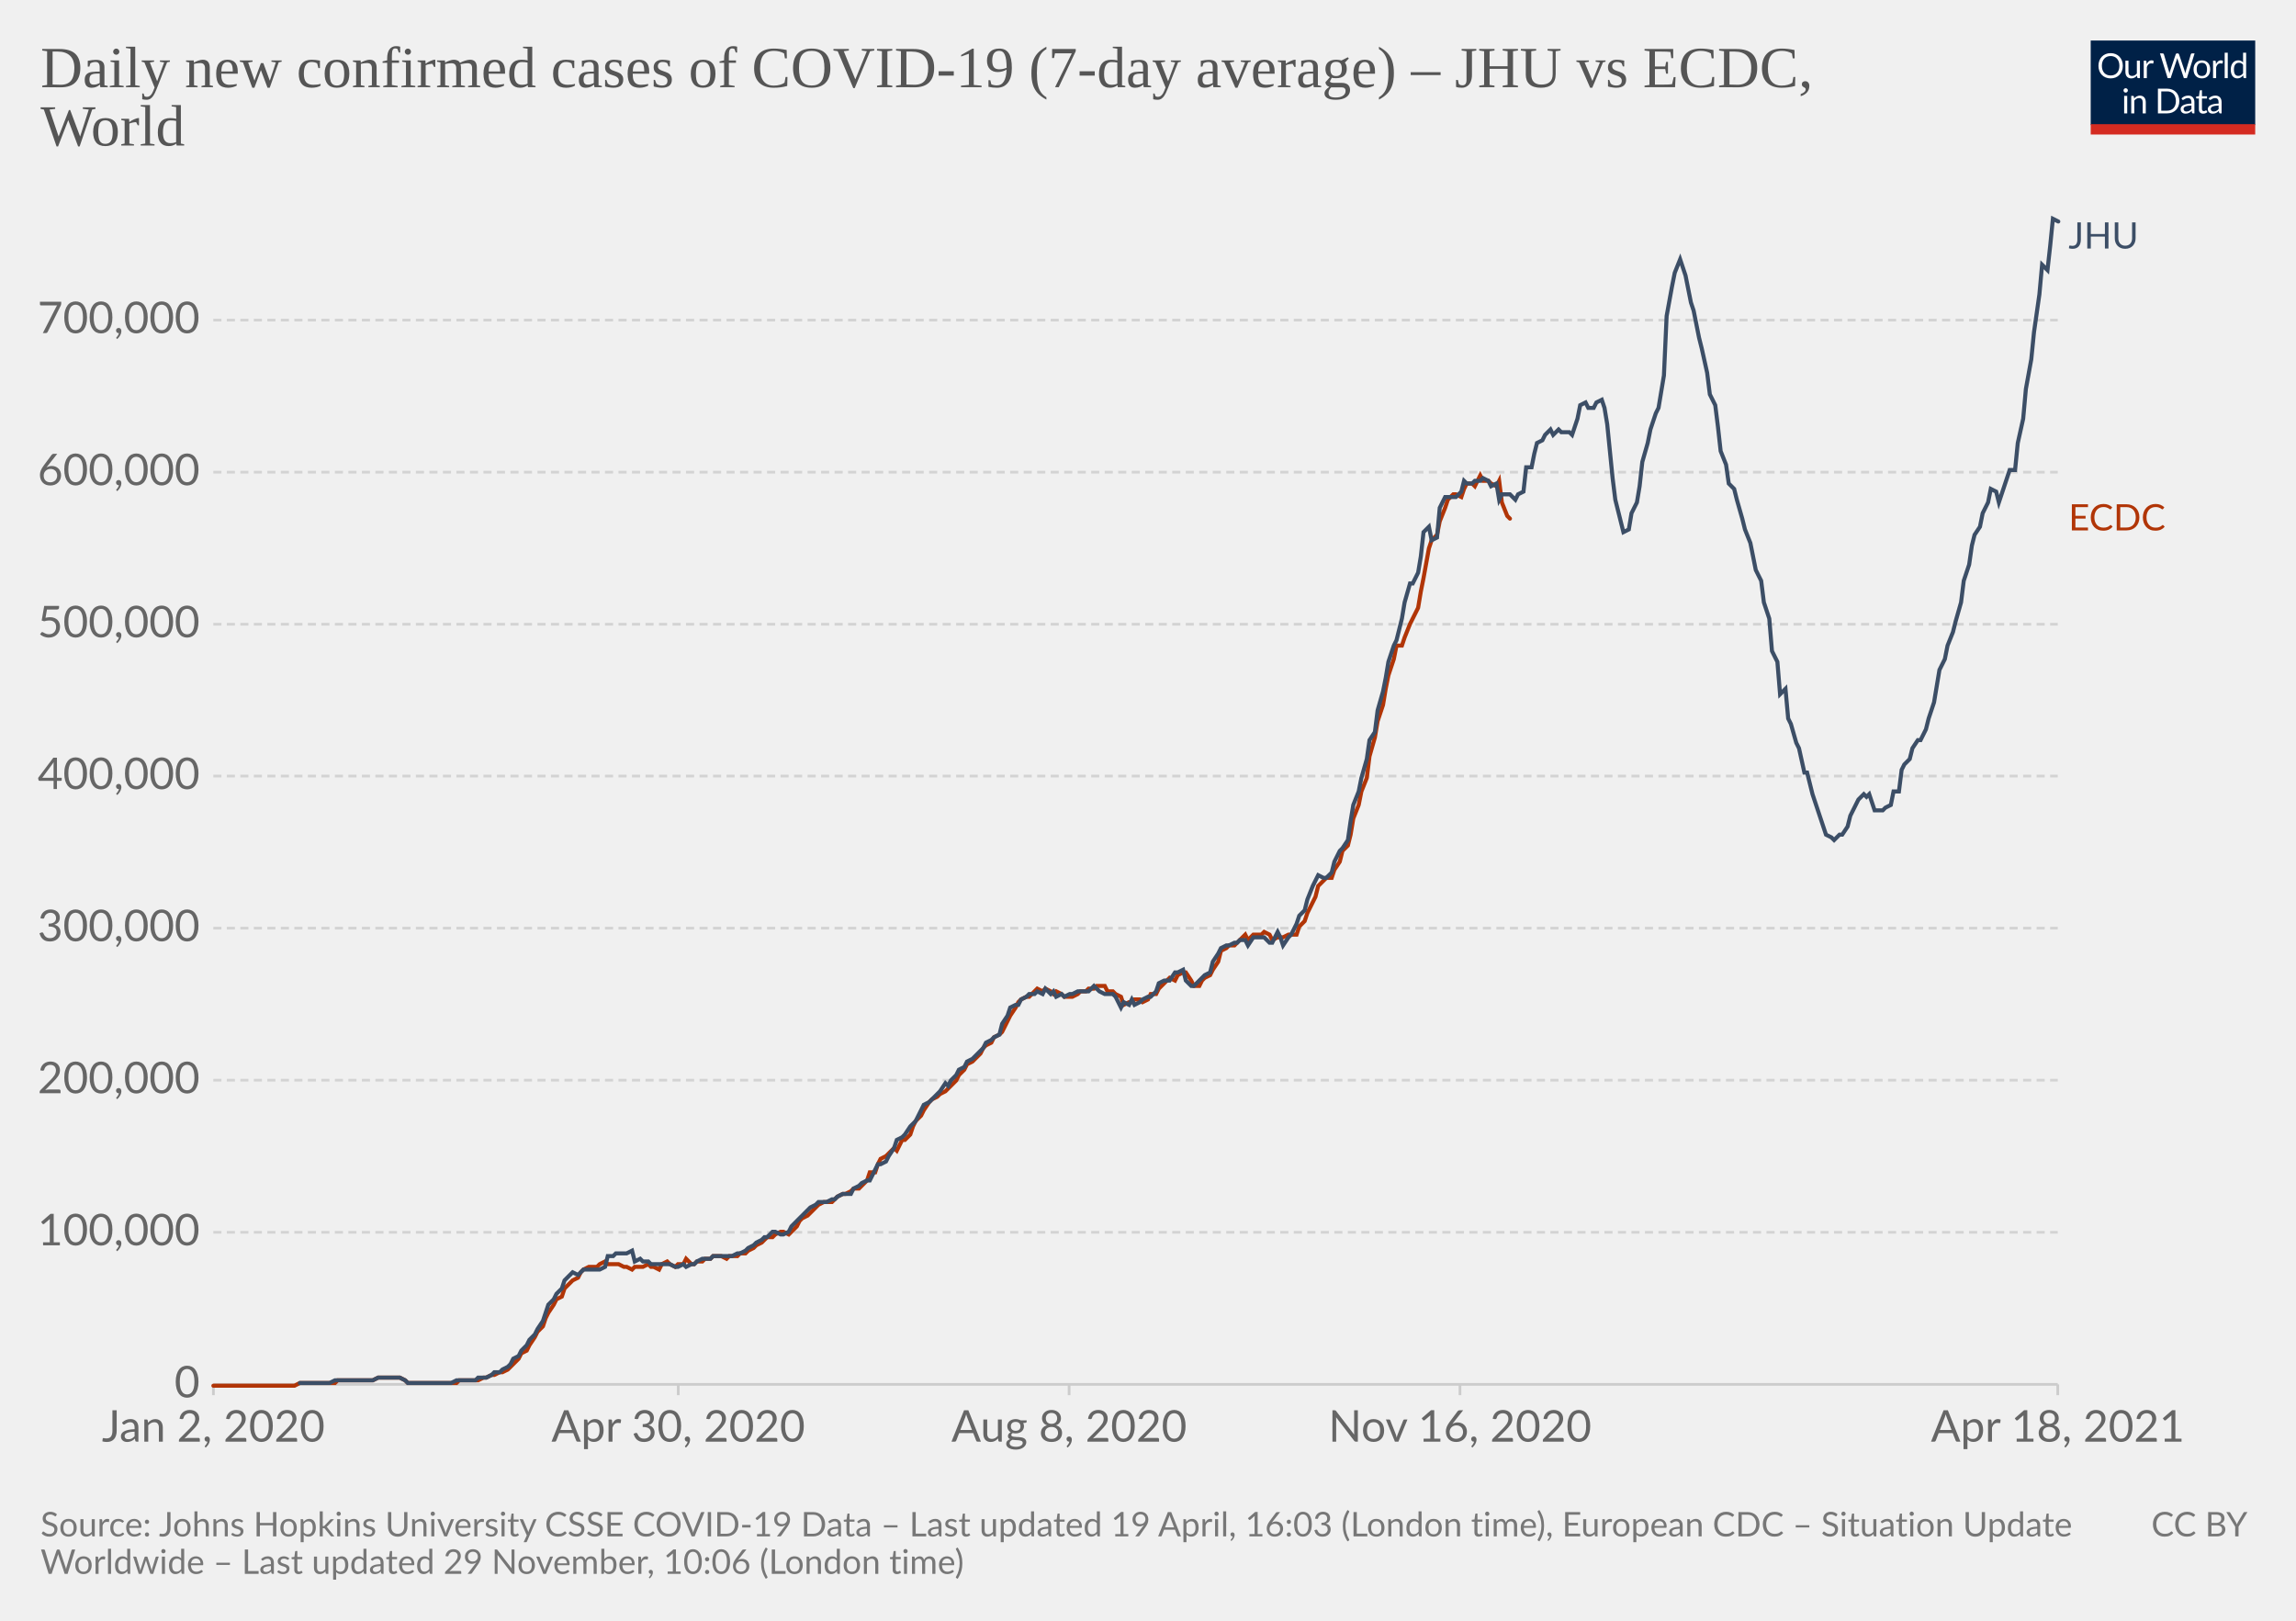
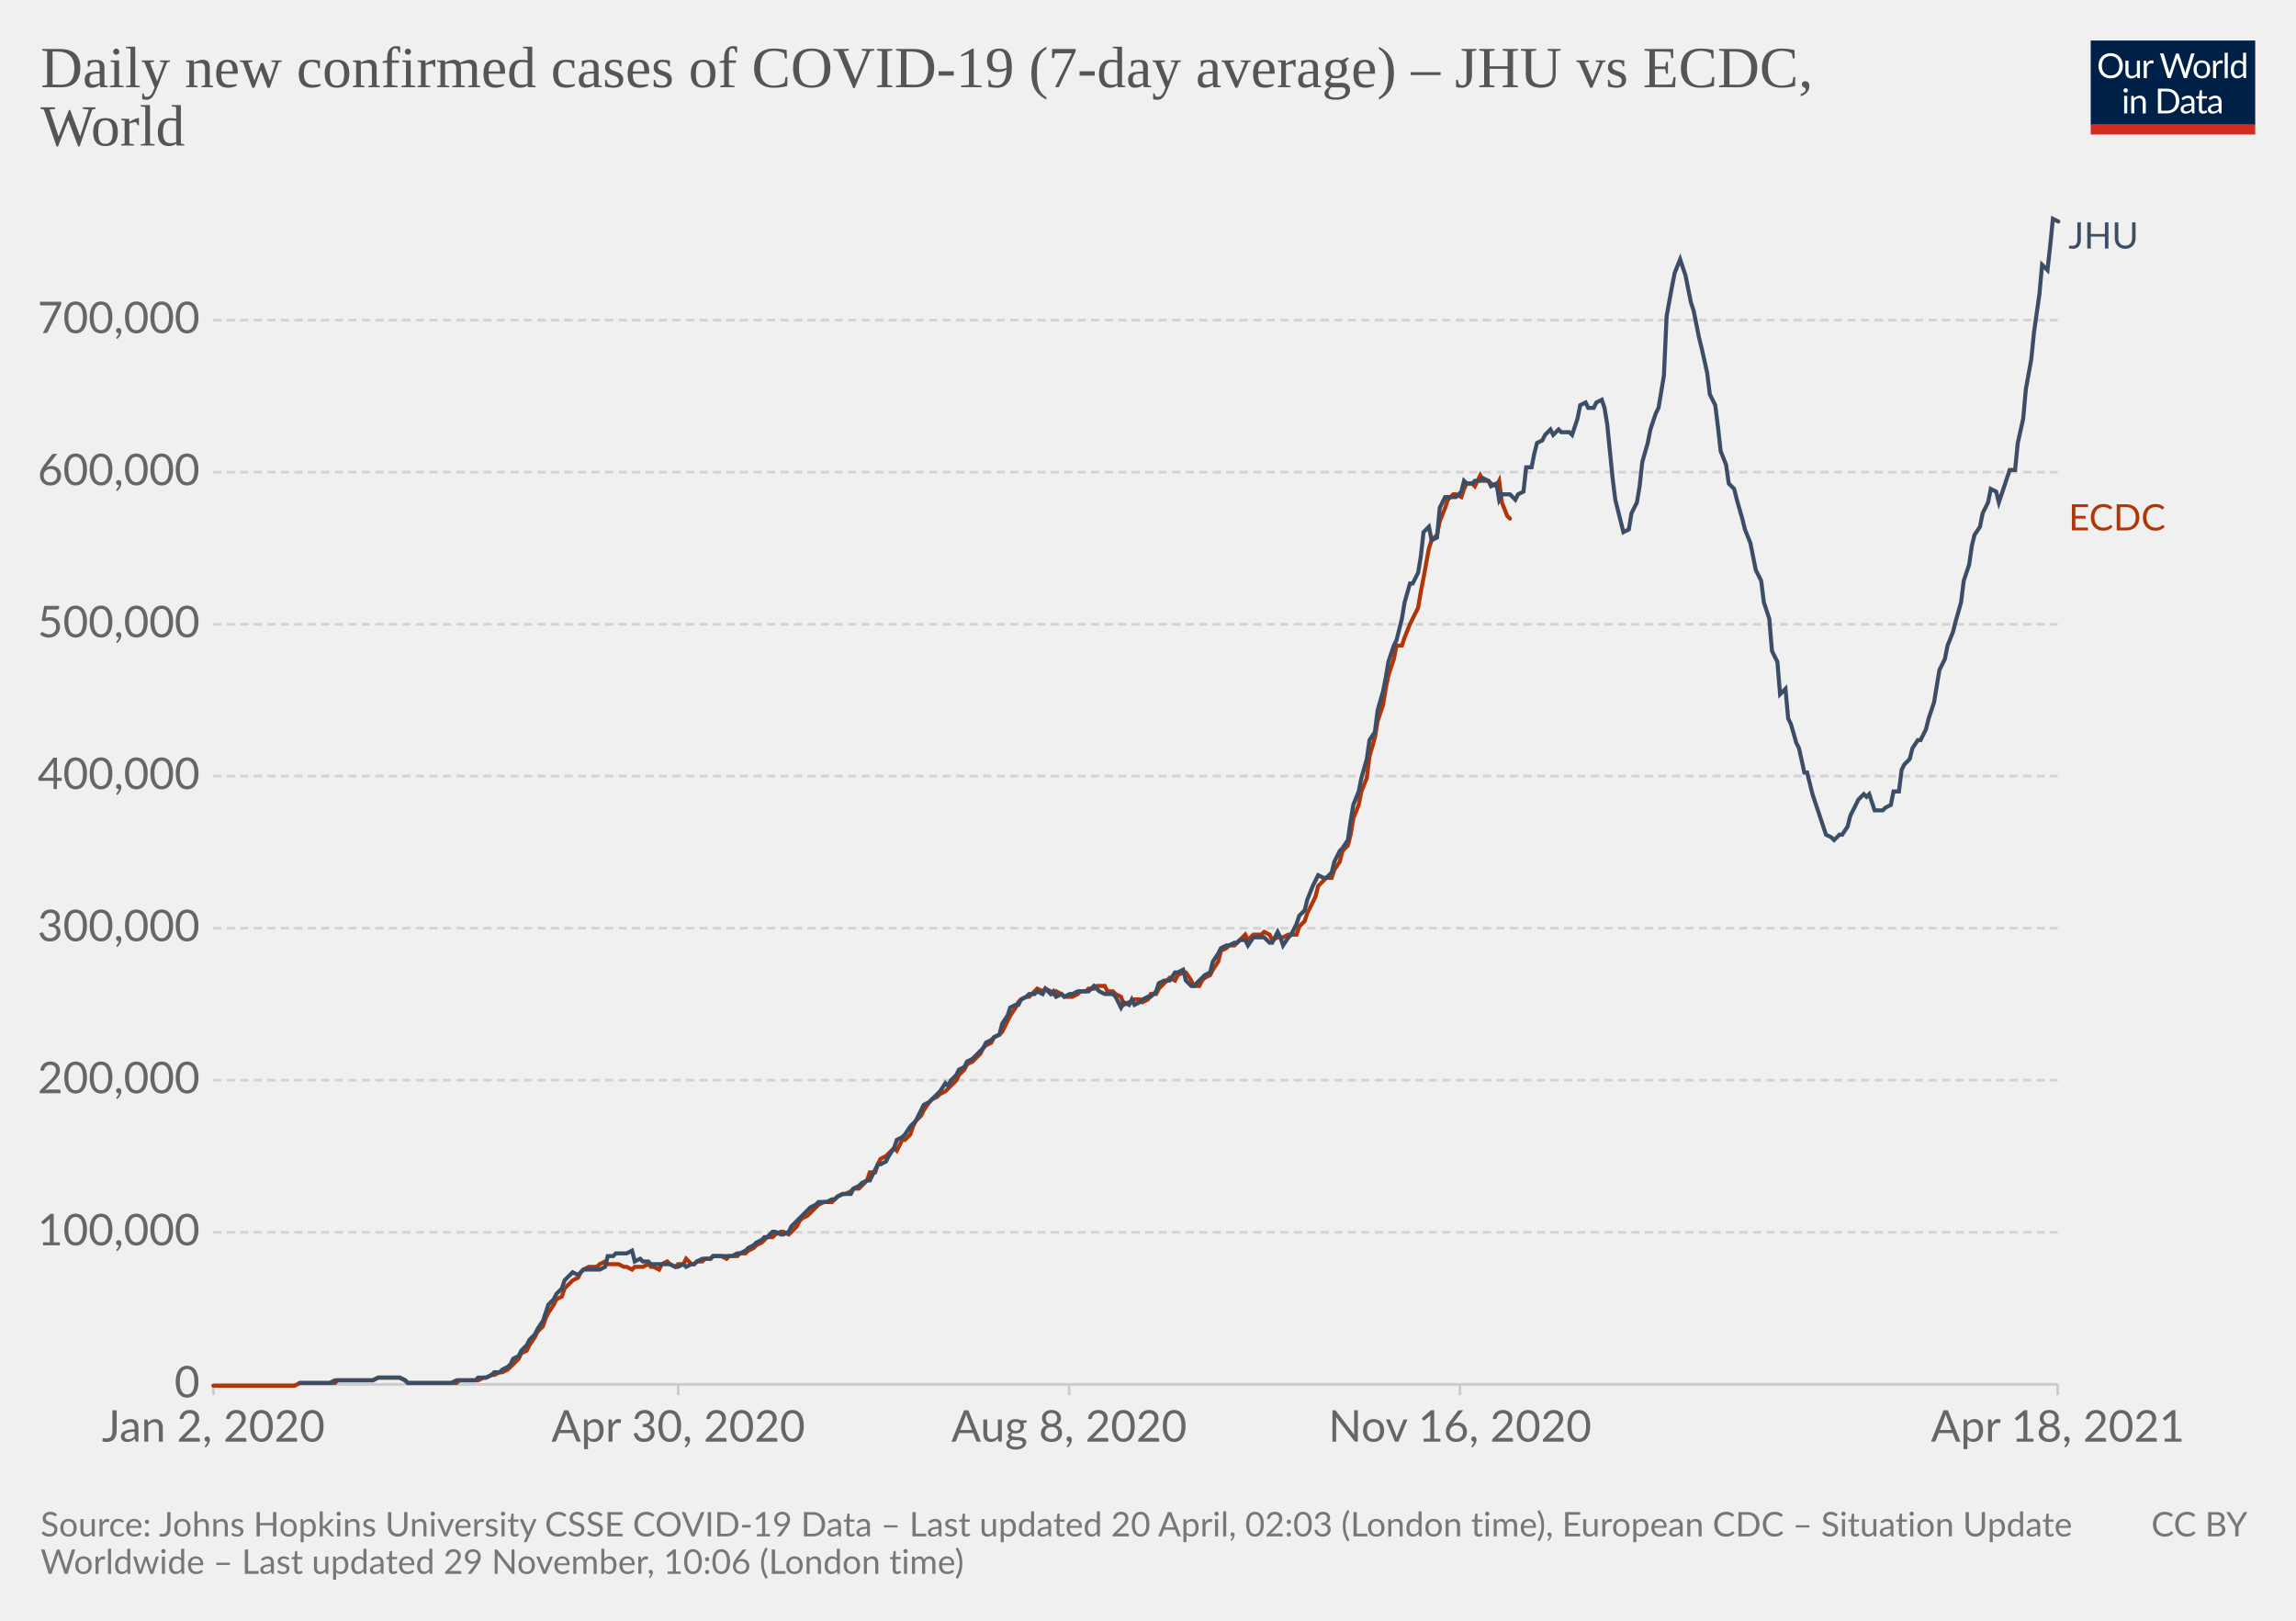
<svg xmlns="http://www.w3.org/2000/svg" version="1.1" style="background-color:#fff;-webkit-font-smoothing:antialiased" width="850" height="600" viewBox="0 0 850 600" font-family="Lato,'Helvetica Neue',Helvetica,Arial,sans-serif" font-size="18" text-rendering="optimizeLegibility">
  <g class="HeaderView">
    <g transform="matrix(.29 0 0 .29 774 15)">
      <svg className="owidLog" width="210" height="120" viewBox="0 0 210 120" fill="none">
        <g clip-path="url(#clip0)">
          <path d="M0 0h210v107.89H0V0z" fill="#002147" />
          <path d="M40.98 32.25c0 2.36-.38 4.53-1.12 6.51a14.26 14.26 0 01-8.1 8.4c-1.9.78-4.02 1.17-6.34 1.17a16.6 16.6 0 01-6.33-1.17 14.31 14.31 0 01-8.08-8.4 18.29 18.29 0 01-1.12-6.51c0-2.36.38-4.53 1.12-6.5.75-1.97 1.8-3.67 3.17-5.1a14.32 14.32 0 014.9-3.34c1.92-.8 4.03-1.19 6.34-1.19 2.32 0 4.43.4 6.34 1.19 1.92.8 3.56 1.9 4.93 3.34a14.87 14.87 0 013.17 5.1 18.1 18.1 0 011.12 6.5zm-4.38 0c0-1.94-.26-3.68-.8-5.22a10.91 10.91 0 00-2.24-3.89 9.68 9.68 0 00-3.52-2.46 11.95 11.95 0 00-4.62-.86c-1.68 0-3.21.28-4.6.86a9.88 9.88 0 00-3.54 2.46 10.91 10.91 0 00-2.24 3.9c-.53 1.53-.8 3.27-.8 5.2 0 1.94.27 3.68.8 5.22a11.17 11.17 0 002.24 3.9 10.01 10.01 0 003.55 2.44c1.38.56 2.9.83 4.6.83s3.24-.27 4.61-.83a9.8 9.8 0 003.52-2.44 11.17 11.17 0 002.25-3.9c.53-1.54.8-3.28.8-5.21zm26.22-6.54V48H60.5c-.56 0-.9-.27-1.05-.81l-.31-2.4a12.45 12.45 0 01-3.26 2.6c-1.2.64-2.58.96-4.13.96-1.22 0-2.3-.2-3.24-.6a6.52 6.52 0 01-2.33-1.7 7.37 7.37 0 01-1.43-2.67c-.3-1.04-.46-2.2-.46-3.45V25.7h3.91v14.22c0 1.68.38 2.99 1.15 3.91.77.93 1.96 1.39 3.54 1.39 1.16 0 2.24-.27 3.23-.82a10.42 10.42 0 002.8-2.28V25.7h3.91zm8.61 4.47a9.94 9.94 0 012.6-3.56 5.64 5.64 0 013.76-1.3c.47 0 .92.05 1.34.15.44.1.83.27 1.17.49l-.3 2.92c-.09.37-.3.55-.66.55-.2 0-.5-.04-.9-.13a6.21 6.21 0 00-3.24.18 4.23 4.23 0 00-1.47.92c-.42.4-.81.9-1.17 1.5-.33.58-.64 1.26-.92 2.02V48H67.7V25.71h2.25c.42 0 .72.08.88.25.16.16.27.44.33.83l.26 3.39zm61.16-13.7L122.75 48h-3.82l-7.99-24.05a21.95 21.95 0 01-.42-1.58 38.36 38.36 0 01-.44 1.58L102.05 48h-3.83L88.4 16.47h3.54c.38 0 .7.1.95.29.26.2.43.43.5.73l6.52 21.9.28 1.28.29 1.46.3-1.46.38-1.27 7.41-21.91c.1-.25.26-.48.51-.69.27-.22.58-.33.95-.33h1.23c.38 0 .69.1.92.29a1.77 1.77 0 01.53.73l7.4 21.9a28.4 28.4 0 01.68 2.62 29.52 29.52 0 01.52-2.61l6.54-21.91a1.31 1.31 0 01.48-.7c.27-.21.58-.32.95-.32h3.32zm9.35 8.88c1.63 0 3.1.27 4.4.82a9.43 9.43 0 015.46 5.94c.5 1.4.74 2.98.74 4.73 0 1.76-.25 3.34-.74 4.75a9.43 9.43 0 01-5.46 5.92c-1.3.52-2.77.79-4.4.79-1.64 0-3.12-.27-4.44-.8a9.42 9.42 0 01-3.35-2.3c-.92-1-1.63-2.2-2.13-3.61-.49-1.41-.73-3-.73-4.75s.24-3.33.73-4.73c.5-1.43 1.2-2.64 2.13-3.63a9.4 9.4 0 013.35-2.31c1.32-.55 2.8-.82 4.44-.82zm0 19.89c2.2 0 3.84-.73 4.93-2.2 1.08-1.48 1.63-3.54 1.63-6.18 0-2.66-.55-4.72-1.63-6.2-1.09-1.49-2.73-2.23-4.93-2.23-1.12 0-2.09.2-2.93.57a5.71 5.71 0 00-2.06 1.65 7.5 7.5 0 00-1.24 2.67c-.26 1.04-.4 2.22-.4 3.54 0 2.64.55 4.7 1.64 6.18 1.1 1.47 2.76 2.2 4.99 2.2zm17.97-15.07a9.94 9.94 0 012.6-3.56 5.64 5.64 0 013.76-1.3c.47 0 .91.05 1.34.15.44.1.83.27 1.16.49l-.28 2.92c-.09.37-.31.55-.66.55-.2 0-.5-.04-.9-.13a6.2 6.2 0 00-3.24.18 4.23 4.23 0 00-1.47.92c-.43.4-.82.9-1.17 1.5a13.1 13.1 0 00-.92 2.02V48h-3.94V25.71h2.24c.43 0 .72.08.88.25.17.16.28.44.33.83l.27 3.39zm15.04-14.59V48h-3.92V15.6h3.92zm19.55 15.43a6.22 6.22 0 00-2.38-2.05 6.7 6.7 0 00-2.86-.6c-2.07 0-3.66.75-4.77 2.23-1.12 1.48-1.68 3.6-1.68 6.33 0 1.46.13 2.7.38 3.74a7.29 7.29 0 001.1 2.56 4.35 4.35 0 001.78 1.45c.7.3 1.5.46 2.4.46 1.29 0 2.41-.3 3.36-.88a9.6 9.6 0 002.67-2.49V31.02zm3.91-15.43V48h-2.33c-.56 0-.9-.27-1.06-.81l-.35-2.71a12.13 12.13 0 01-3.25 2.77 8.28 8.28 0 01-4.23 1.06 7.31 7.31 0 01-6.14-2.9c-.73-.96-1.3-2.15-1.69-3.57a18.35 18.35 0 01.07-9.48 11.29 11.29 0 011.89-3.7 8.7 8.7 0 017.06-3.34 7.96 7.96 0 016.12 2.62V15.59h3.91zM46.61 70.71V93H42.7V70.71h3.91zm.84-7c0 .39-.08.75-.24 1.09a2.81 2.81 0 01-1.52 1.47 2.67 2.67 0 01-2.16 0 2.9 2.9 0 01-1.45-1.47 2.67 2.67 0 010-2.16c.15-.35.35-.65.6-.9.25-.27.53-.47.85-.62a2.67 2.67 0 012.16 0c.35.15.65.35.9.62.27.25.47.55.62.9.16.34.24.7.24 1.08zm7.97 10.24c.49-.54 1-1.04 1.54-1.48a9.85 9.85 0 013.66-1.84 8.96 8.96 0 015.43.35c.94.4 1.72.97 2.33 1.71a7.36 7.36 0 011.43 2.67c.32 1.04.49 2.19.49 3.45V93h-3.94V78.81c0-1.69-.4-3-1.17-3.92-.76-.93-1.93-1.4-3.5-1.4a6.6 6.6 0 00-3.25.83c-1 .56-1.92 1.31-2.77 2.27V93h-3.94V70.71h2.35c.56 0 .9.28 1.04.82l.3 2.42zm57.7 3.3c0 2.36-.37 4.5-1.11 6.44a14.3 14.3 0 01-3.17 4.98 14.1 14.1 0 01-4.93 3.2c-1.9.76-4.02 1.13-6.33 1.13H85.8V61.47h11.77c2.31 0 4.42.39 6.33 1.15a13.8 13.8 0 018.1 8.18 17.75 17.75 0 011.12 6.45zm-4.37 0c0-1.94-.26-3.67-.8-5.2a10.94 10.94 0 00-2.23-3.87 9.57 9.57 0 00-3.53-2.42 12.23 12.23 0 00-4.61-.83h-7.5v24.62h7.5c1.7 0 3.24-.28 4.61-.84a9.7 9.7 0 003.53-2.4 10.94 10.94 0 002.24-3.87c.53-1.53.8-3.26.8-5.2zm19.8 5.72c-1.8.06-3.34.2-4.62.44-1.26.22-2.3.51-3.1.88-.8.36-1.37.8-1.74 1.3-.35.5-.53 1.05-.53 1.67 0 .58.1 1.1.3 1.52a3 3 0 00.76 1.05c.34.27.73.46 1.17.6a6.13 6.13 0 001.45.17 7.28 7.28 0 003.5-.81 11.95 11.95 0 002.82-2.2v-4.62zm-12.65-9.11a12.73 12.73 0 013.98-2.66c1.43-.59 3-.88 4.73-.88 1.25 0 2.36.2 3.33.61a6.81 6.81 0 013.94 4.38c.33 1.04.5 2.19.5 3.43V93h-1.74a1.8 1.8 0 01-.88-.18c-.2-.13-.36-.38-.48-.74l-.44-2.12-1.72 1.46a9.48 9.48 0 01-3.74 1.7c-.69.15-1.46.23-2.3.23-.87 0-1.69-.12-2.45-.35a5.34 5.34 0 01-3.34-2.93 6.64 6.64 0 01-.49-2.64c0-.88.25-1.72.73-2.53a6.33 6.33 0 012.35-2.17c1.09-.63 2.5-1.15 4.25-1.54 1.75-.41 3.89-.65 6.42-.7v-1.75c0-1.73-.37-3.03-1.12-3.91-.75-.9-1.84-1.34-3.28-1.34-.97 0-1.78.12-2.44.37-.64.23-1.2.5-1.7.81l-1.23.82c-.33.23-.67.35-1 .35-.27 0-.5-.07-.69-.2a2.1 2.1 0 01-.48-.53l-.7-1.25zm27.67 19.5c-1.76 0-3.12-.5-4.07-1.48-.94-.98-1.41-2.4-1.41-4.25V74h-2.68a.9.9 0 01-.6-.2c-.16-.14-.24-.36-.24-.66v-1.56l3.65-.46.9-6.89a.9.9 0 01.29-.52.88.88 0 01.62-.22H142v7.67h6.44V74H142v13.38c0 .94.22 1.63.68 2.09.45.45 1.04.68 1.76.68a3.21 3.21 0 001.85-.53l.55-.35c.16-.12.3-.18.41-.18.2 0 .4.13.55.38l1.15 1.87a7.45 7.45 0 01-2.44 1.5 8.53 8.53 0 01-2.95.52zm19.68-10.4c-1.8.07-3.34.21-4.62.45-1.26.22-2.3.51-3.1.88-.8.36-1.37.8-1.74 1.3-.35.5-.53 1.05-.53 1.67 0 .58.1 1.1.3 1.52a2.9 2.9 0 00.76 1.05c.34.27.73.46 1.17.6a6.13 6.13 0 001.45.17 7.3 7.3 0 003.5-.81 12.04 12.04 0 002.82-2.2v-4.62zm-12.65-9.1a12.72 12.72 0 013.99-2.66c1.42-.59 3-.88 4.72-.88 1.25 0 2.36.2 3.33.61a6.81 6.81 0 013.94 4.38c.33 1.04.5 2.19.5 3.43V93h-1.74a1.8 1.8 0 01-.88-.18c-.2-.13-.36-.38-.48-.74l-.44-2.12-1.72 1.46a9.48 9.48 0 01-3.74 1.7c-.69.15-1.46.23-2.3.23-.87 0-1.69-.12-2.45-.35a5.33 5.33 0 01-3.34-2.93 6.62 6.62 0 01-.49-2.64c0-.88.25-1.72.73-2.53a6.33 6.33 0 012.35-2.17c1.09-.63 2.5-1.15 4.25-1.54a31.2 31.2 0 016.42-.7v-1.75c0-1.73-.37-3.03-1.12-3.91-.75-.9-1.84-1.34-3.28-1.34-.97 0-1.78.12-2.44.37-.64.23-1.2.5-1.7.81l-1.22.82c-.34.23-.68.35-1.02.35-.26 0-.49-.07-.68-.2a1.88 1.88 0 01-.48-.53l-.7-1.25zM40.98 32.25c0 2.36-.38 4.53-1.12 6.51a14.26 14.26 0 01-8.1 8.4c-1.9.78-4.02 1.17-6.34 1.17a16.6 16.6 0 01-6.33-1.17 14.31 14.31 0 01-8.08-8.4 18.29 18.29 0 01-1.12-6.51c0-2.36.38-4.53 1.12-6.5.75-1.97 1.8-3.67 3.17-5.1a14.32 14.32 0 014.9-3.34c1.92-.8 4.03-1.19 6.34-1.19 2.32 0 4.43.4 6.34 1.19 1.92.8 3.56 1.9 4.93 3.34a14.87 14.87 0 013.17 5.1 18.1 18.1 0 011.12 6.5zm-4.38 0c0-1.94-.26-3.68-.8-5.22a10.91 10.91 0 00-2.24-3.89 9.68 9.68 0 00-3.52-2.46 11.95 11.95 0 00-4.62-.86c-1.68 0-3.21.28-4.6.86a9.88 9.88 0 00-3.54 2.46 10.91 10.91 0 00-2.24 3.9c-.53 1.53-.8 3.27-.8 5.2 0 1.94.27 3.68.8 5.22a11.17 11.17 0 002.24 3.9 10.01 10.01 0 003.55 2.44c1.38.56 2.9.83 4.6.83s3.24-.27 4.61-.83a9.8 9.8 0 003.52-2.44 11.17 11.17 0 002.25-3.9c.53-1.54.8-3.28.8-5.21zm26.22-6.54V48H60.5c-.56 0-.9-.27-1.05-.81l-.31-2.4a12.45 12.45 0 01-3.26 2.6c-1.2.64-2.58.96-4.13.96-1.22 0-2.3-.2-3.24-.6a6.52 6.52 0 01-2.33-1.7 7.37 7.37 0 01-1.43-2.67c-.3-1.04-.46-2.2-.46-3.45V25.7h3.91v14.22c0 1.68.38 2.99 1.15 3.91.77.93 1.96 1.39 3.54 1.39 1.16 0 2.24-.27 3.23-.82a10.42 10.42 0 002.8-2.28V25.7h3.91zm8.61 4.47a9.94 9.94 0 012.6-3.56 5.64 5.64 0 013.76-1.3c.47 0 .92.05 1.34.15.44.1.83.27 1.17.49l-.3 2.92c-.09.37-.3.55-.66.55-.2 0-.5-.04-.9-.13a6.21 6.21 0 00-3.24.18 4.23 4.23 0 00-1.47.92c-.42.4-.81.9-1.17 1.5-.33.58-.64 1.26-.92 2.02V48H67.7V25.71h2.25c.42 0 .72.08.88.25.16.16.27.44.33.83l.26 3.39zm61.16-13.7L122.75 48h-3.82l-7.99-24.05a21.95 21.95 0 01-.42-1.58 38.36 38.36 0 01-.44 1.58L102.05 48h-3.83L88.4 16.47h3.54c.38 0 .7.1.95.29.26.2.43.43.5.73l6.52 21.9.28 1.28.29 1.46.3-1.46.38-1.27 7.41-21.91c.1-.25.26-.48.51-.69.27-.22.58-.33.95-.33h1.23c.38 0 .69.1.92.29a1.77 1.77 0 01.53.73l7.4 21.9a28.4 28.4 0 01.68 2.62 29.52 29.52 0 01.52-2.61l6.54-21.91a1.31 1.31 0 01.48-.7c.27-.21.58-.32.95-.32h3.32zm9.35 8.88c1.63 0 3.1.27 4.4.82a9.43 9.43 0 015.46 5.94c.5 1.4.74 2.98.74 4.73 0 1.76-.25 3.34-.74 4.75a9.43 9.43 0 01-5.46 5.92c-1.3.52-2.77.79-4.4.79-1.64 0-3.12-.27-4.44-.8a9.42 9.42 0 01-3.35-2.3c-.92-1-1.63-2.2-2.13-3.61-.49-1.41-.73-3-.73-4.75s.24-3.33.73-4.73c.5-1.43 1.2-2.64 2.13-3.63a9.4 9.4 0 013.35-2.31c1.32-.55 2.8-.82 4.44-.82zm0 19.89c2.2 0 3.84-.73 4.93-2.2 1.08-1.48 1.63-3.54 1.63-6.18 0-2.66-.55-4.72-1.63-6.2-1.09-1.49-2.73-2.23-4.93-2.23-1.12 0-2.09.2-2.93.57a5.71 5.71 0 00-2.06 1.65 7.5 7.5 0 00-1.24 2.67c-.26 1.04-.4 2.22-.4 3.54 0 2.64.55 4.7 1.64 6.18 1.1 1.47 2.76 2.2 4.99 2.2zm17.97-15.07a9.94 9.94 0 012.6-3.56 5.64 5.64 0 013.76-1.3c.47 0 .91.05 1.34.15.44.1.83.27 1.16.49l-.28 2.92c-.09.37-.31.55-.66.55-.2 0-.5-.04-.9-.13a6.2 6.2 0 00-3.24.18 4.23 4.23 0 00-1.47.92c-.43.4-.82.9-1.17 1.5a13.1 13.1 0 00-.92 2.02V48h-3.94V25.71h2.24c.43 0 .72.08.88.25.17.16.28.44.33.83l.27 3.39zm15.04-14.59V48h-3.92V15.6h3.92zm19.55 15.43a6.22 6.22 0 00-2.38-2.05 6.7 6.7 0 00-2.86-.6c-2.07 0-3.66.75-4.77 2.23-1.12 1.48-1.68 3.6-1.68 6.33 0 1.46.13 2.7.38 3.74a7.29 7.29 0 001.1 2.56 4.35 4.35 0 001.78 1.45c.7.3 1.5.46 2.4.46 1.29 0 2.41-.3 3.36-.88a9.6 9.6 0 002.67-2.49V31.02zm3.91-15.43V48h-2.33c-.56 0-.9-.27-1.06-.81l-.35-2.71a12.13 12.13 0 01-3.25 2.77 8.28 8.28 0 01-4.23 1.06 7.31 7.31 0 01-6.14-2.9c-.73-.96-1.3-2.15-1.69-3.57a18.35 18.35 0 01.07-9.48 11.29 11.29 0 011.89-3.7 8.7 8.7 0 017.06-3.34 7.96 7.96 0 016.12 2.62V15.59h3.91zM46.61 70.71V93H42.7V70.71h3.91zm.84-7c0 .39-.08.75-.24 1.09a2.81 2.81 0 01-1.52 1.47 2.67 2.67 0 01-2.16 0 2.9 2.9 0 01-1.45-1.47 2.67 2.67 0 010-2.16c.15-.35.35-.65.6-.9.25-.27.53-.47.85-.62a2.67 2.67 0 012.16 0c.35.15.65.35.9.62.27.25.47.55.62.9.16.34.24.7.24 1.08zm7.97 10.24c.49-.54 1-1.04 1.54-1.48a9.85 9.85 0 013.66-1.84 8.96 8.96 0 015.43.35c.94.4 1.72.97 2.33 1.71a7.36 7.36 0 011.43 2.67c.32 1.04.49 2.19.49 3.45V93h-3.94V78.81c0-1.69-.4-3-1.17-3.92-.76-.93-1.93-1.4-3.5-1.4a6.6 6.6 0 00-3.25.83c-1 .56-1.92 1.31-2.77 2.27V93h-3.94V70.71h2.35c.56 0 .9.28 1.04.82l.3 2.42zm57.7 3.3c0 2.36-.37 4.5-1.11 6.44a14.3 14.3 0 01-3.17 4.98 14.1 14.1 0 01-4.93 3.2c-1.9.76-4.02 1.13-6.33 1.13H85.8V61.47h11.77c2.31 0 4.42.39 6.33 1.15a13.8 13.8 0 018.1 8.18 17.75 17.75 0 011.12 6.45zm-4.37 0c0-1.94-.26-3.67-.8-5.2a10.94 10.94 0 00-2.23-3.87 9.57 9.57 0 00-3.53-2.42 12.23 12.23 0 00-4.61-.83h-7.5v24.62h7.5c1.7 0 3.24-.28 4.61-.84a9.7 9.7 0 003.53-2.4 10.94 10.94 0 002.24-3.87c.53-1.53.8-3.26.8-5.2zm19.8 5.72c-1.8.06-3.34.2-4.62.44-1.26.22-2.3.51-3.1.88-.8.36-1.37.8-1.74 1.3-.35.5-.53 1.05-.53 1.67 0 .58.1 1.1.3 1.52a3 3 0 00.76 1.05c.34.27.73.46 1.17.6a6.13 6.13 0 001.45.17 7.28 7.28 0 003.5-.81 11.95 11.95 0 002.82-2.2v-4.62zm-12.65-9.11a12.73 12.73 0 013.98-2.66c1.43-.59 3-.88 4.73-.88 1.25 0 2.36.2 3.33.61a6.81 6.81 0 013.94 4.38c.33 1.04.5 2.19.5 3.43V93h-1.74a1.8 1.8 0 01-.88-.18c-.2-.13-.36-.38-.48-.74l-.44-2.12-1.72 1.46a9.48 9.48 0 01-3.74 1.7c-.69.15-1.46.23-2.3.23-.87 0-1.69-.12-2.45-.35a5.34 5.34 0 01-3.34-2.93 6.64 6.64 0 01-.49-2.64c0-.88.25-1.72.73-2.53a6.33 6.33 0 012.35-2.17c1.09-.63 2.5-1.15 4.25-1.54 1.75-.41 3.89-.65 6.42-.7v-1.75c0-1.73-.37-3.03-1.12-3.91-.75-.9-1.84-1.34-3.28-1.34-.97 0-1.78.12-2.44.37-.64.23-1.2.5-1.7.81l-1.23.82c-.33.23-.67.35-1 .35-.27 0-.5-.07-.69-.2a2.1 2.1 0 01-.48-.53l-.7-1.25zm27.67 19.5c-1.76 0-3.12-.5-4.07-1.48-.94-.98-1.41-2.4-1.41-4.25V74h-2.68a.9.9 0 01-.6-.2c-.16-.14-.24-.36-.24-.66v-1.56l3.65-.46.9-6.89a.9.9 0 01.29-.52.88.88 0 01.62-.22H142v7.67h6.44V74H142v13.38c0 .94.22 1.63.68 2.09.45.45 1.04.68 1.76.68a3.21 3.21 0 001.85-.53l.55-.35c.16-.12.3-.18.41-.18.2 0 .4.13.55.38l1.15 1.87a7.45 7.45 0 01-2.44 1.5 8.53 8.53 0 01-2.95.52zm19.68-10.4c-1.8.07-3.34.21-4.62.45-1.26.22-2.3.51-3.1.88-.8.36-1.37.8-1.74 1.3-.35.5-.53 1.05-.53 1.67 0 .58.1 1.1.3 1.52a2.9 2.9 0 00.76 1.05c.34.27.73.46 1.17.6a6.13 6.13 0 001.45.17 7.3 7.3 0 003.5-.81 12.04 12.04 0 002.82-2.2v-4.62zm-12.65-9.1a12.72 12.72 0 013.99-2.66c1.42-.59 3-.88 4.72-.88 1.25 0 2.36.2 3.33.61a6.81 6.81 0 013.94 4.38c.33 1.04.5 2.19.5 3.43V93h-1.74a1.8 1.8 0 01-.88-.18c-.2-.13-.36-.38-.48-.74l-.44-2.12-1.72 1.46a9.48 9.48 0 01-3.74 1.7c-.69.15-1.46.23-2.3.23-.87 0-1.69-.12-2.45-.35a5.33 5.33 0 01-3.34-2.93 6.62 6.62 0 01-.49-2.64c0-.88.25-1.72.73-2.53a6.33 6.33 0 012.35-2.17c1.09-.63 2.5-1.15 4.25-1.54a31.2 31.2 0 016.42-.7v-1.75c0-1.73-.37-3.03-1.12-3.91-.75-.9-1.84-1.34-3.28-1.34-.97 0-1.78.12-2.44.37-.64.23-1.2.5-1.7.81l-1.22.82c-.34.23-.68.35-1.02.35-.26 0-.49-.07-.68-.2a1.88 1.88 0 01-.48-.53l-.7-1.25zM40.98 32.25c0 2.36-.38 4.53-1.12 6.51a14.26 14.26 0 01-8.1 8.4c-1.9.78-4.02 1.17-6.34 1.17a16.6 16.6 0 01-6.33-1.17 14.31 14.31 0 01-8.08-8.4 18.29 18.29 0 01-1.12-6.51c0-2.36.38-4.53 1.12-6.5.75-1.97 1.8-3.67 3.17-5.1a14.32 14.32 0 014.9-3.34c1.92-.8 4.03-1.19 6.34-1.19 2.32 0 4.43.4 6.34 1.19 1.92.8 3.56 1.9 4.93 3.34a14.87 14.87 0 013.17 5.1 18.1 18.1 0 011.12 6.5zm-4.38 0c0-1.94-.26-3.68-.8-5.22a10.91 10.91 0 00-2.24-3.89 9.68 9.68 0 00-3.52-2.46 11.95 11.95 0 00-4.62-.86c-1.68 0-3.21.28-4.6.86a9.88 9.88 0 00-3.54 2.46 10.91 10.91 0 00-2.24 3.9c-.53 1.53-.8 3.27-.8 5.2 0 1.94.27 3.68.8 5.22a11.17 11.17 0 002.24 3.9 10.01 10.01 0 003.55 2.44c1.38.56 2.9.83 4.6.83s3.24-.27 4.61-.83a9.8 9.8 0 003.52-2.44 11.17 11.17 0 002.25-3.9c.53-1.54.8-3.28.8-5.21zm26.22-6.54V48H60.5c-.56 0-.9-.27-1.05-.81l-.31-2.4a12.45 12.45 0 01-3.26 2.6c-1.2.64-2.58.96-4.13.96-1.22 0-2.3-.2-3.24-.6a6.52 6.52 0 01-2.33-1.7 7.37 7.37 0 01-1.43-2.67c-.3-1.04-.46-2.2-.46-3.45V25.7h3.91v14.22c0 1.68.38 2.99 1.15 3.91.77.93 1.96 1.39 3.54 1.39 1.16 0 2.24-.27 3.23-.82a10.42 10.42 0 002.8-2.28V25.7h3.91zm8.61 4.47a9.94 9.94 0 012.6-3.56 5.64 5.64 0 013.76-1.3c.47 0 .92.05 1.34.15.44.1.83.27 1.17.49l-.3 2.92c-.09.37-.3.55-.66.55-.2 0-.5-.04-.9-.13a6.21 6.21 0 00-3.24.18 4.23 4.23 0 00-1.47.92c-.42.4-.81.9-1.17 1.5-.33.58-.64 1.26-.92 2.02V48H67.7V25.71h2.25c.42 0 .72.08.88.25.16.16.27.44.33.83l.26 3.39zm61.16-13.7L122.75 48h-3.82l-7.99-24.05a21.95 21.95 0 01-.42-1.58 38.36 38.36 0 01-.44 1.58L102.05 48h-3.83L88.4 16.47h3.54c.38 0 .7.1.95.29.26.2.43.43.5.73l6.52 21.9.28 1.28.29 1.46.3-1.46.38-1.27 7.41-21.91c.1-.25.26-.48.51-.69.27-.22.58-.33.95-.33h1.23c.38 0 .69.1.92.29a1.77 1.77 0 01.53.73l7.4 21.9a28.4 28.4 0 01.68 2.62 29.52 29.52 0 01.52-2.61l6.54-21.91a1.31 1.31 0 01.48-.7c.27-.21.58-.32.95-.32h3.32zm9.35 8.88c1.63 0 3.1.27 4.4.82a9.43 9.43 0 015.46 5.94c.5 1.4.74 2.98.74 4.73 0 1.76-.25 3.34-.74 4.75a9.43 9.43 0 01-5.46 5.92c-1.3.52-2.77.79-4.4.79-1.64 0-3.12-.27-4.44-.8a9.42 9.42 0 01-3.35-2.3c-.92-1-1.63-2.2-2.13-3.61-.49-1.41-.73-3-.73-4.75s.24-3.33.73-4.73c.5-1.43 1.2-2.64 2.13-3.63a9.4 9.4 0 013.35-2.31c1.32-.55 2.8-.82 4.44-.82zm0 19.89c2.2 0 3.84-.73 4.93-2.2 1.08-1.48 1.63-3.54 1.63-6.18 0-2.66-.55-4.72-1.63-6.2-1.09-1.49-2.73-2.23-4.93-2.23-1.12 0-2.09.2-2.93.57a5.71 5.71 0 00-2.06 1.65 7.5 7.5 0 00-1.24 2.67c-.26 1.04-.4 2.22-.4 3.54 0 2.64.55 4.7 1.64 6.18 1.1 1.47 2.76 2.2 4.99 2.2zm17.97-15.07a9.94 9.94 0 012.6-3.56 5.64 5.64 0 013.76-1.3c.47 0 .91.05 1.34.15.44.1.83.27 1.16.49l-.28 2.92c-.09.37-.31.55-.66.55-.2 0-.5-.04-.9-.13a6.2 6.2 0 00-3.24.18 4.23 4.23 0 00-1.47.92c-.43.4-.82.9-1.17 1.5a13.1 13.1 0 00-.92 2.02V48h-3.94V25.71h2.24c.43 0 .72.08.88.25.17.16.28.44.33.83l.27 3.39zm15.04-14.59V48h-3.92V15.6h3.92zm19.55 15.43a6.22 6.22 0 00-2.38-2.05 6.7 6.7 0 00-2.86-.6c-2.07 0-3.66.75-4.77 2.23-1.12 1.48-1.68 3.6-1.68 6.33 0 1.46.13 2.7.38 3.74a7.29 7.29 0 001.1 2.56 4.35 4.35 0 001.78 1.45c.7.3 1.5.46 2.4.46 1.29 0 2.41-.3 3.36-.88a9.6 9.6 0 002.67-2.49V31.02zm3.91-15.43V48h-2.33c-.56 0-.9-.27-1.06-.81l-.35-2.71a12.13 12.13 0 01-3.25 2.77 8.28 8.28 0 01-4.23 1.06 7.31 7.31 0 01-6.14-2.9c-.73-.96-1.3-2.15-1.69-3.57a18.35 18.35 0 01.07-9.48 11.29 11.29 0 011.89-3.7 8.7 8.7 0 017.06-3.34 7.96 7.96 0 016.12 2.62V15.59h3.91zM46.61 70.71V93H42.7V70.71h3.91zm.84-7c0 .39-.08.75-.24 1.09a2.81 2.81 0 01-1.52 1.47 2.67 2.67 0 01-2.16 0 2.9 2.9 0 01-1.45-1.47 2.67 2.67 0 010-2.16c.15-.35.35-.65.6-.9.25-.27.53-.47.85-.62a2.67 2.67 0 012.16 0c.35.15.65.35.9.62.27.25.47.55.62.9.16.34.24.7.24 1.08zm7.97 10.24c.49-.54 1-1.04 1.54-1.48a9.85 9.85 0 013.66-1.84 8.96 8.96 0 015.43.35c.94.4 1.72.97 2.33 1.71a7.36 7.36 0 011.43 2.67c.32 1.04.49 2.19.49 3.45V93h-3.94V78.81c0-1.69-.4-3-1.17-3.92-.76-.93-1.93-1.4-3.5-1.4a6.6 6.6 0 00-3.25.83c-1 .56-1.92 1.31-2.77 2.27V93h-3.94V70.71h2.35c.56 0 .9.28 1.04.82l.3 2.42zm57.7 3.3c0 2.36-.37 4.5-1.11 6.44a14.3 14.3 0 01-3.17 4.98 14.1 14.1 0 01-4.93 3.2c-1.9.76-4.02 1.13-6.33 1.13H85.8V61.47h11.77c2.31 0 4.42.39 6.33 1.15a13.8 13.8 0 018.1 8.18 17.75 17.75 0 011.12 6.45zm-4.37 0c0-1.94-.26-3.67-.8-5.2a10.94 10.94 0 00-2.23-3.87 9.57 9.57 0 00-3.53-2.42 12.23 12.23 0 00-4.61-.83h-7.5v24.62h7.5c1.7 0 3.24-.28 4.61-.84a9.7 9.7 0 003.53-2.4 10.94 10.94 0 002.24-3.87c.53-1.53.8-3.26.8-5.2zm19.8 5.72c-1.8.06-3.34.2-4.62.44-1.26.22-2.3.51-3.1.88-.8.36-1.37.8-1.74 1.3-.35.5-.53 1.05-.53 1.67 0 .58.1 1.1.3 1.52a3 3 0 00.76 1.05c.34.27.73.46 1.17.6a6.13 6.13 0 001.45.17 7.28 7.28 0 003.5-.81 11.95 11.95 0 002.82-2.2v-4.62zm-12.65-9.11a12.73 12.73 0 013.98-2.66c1.43-.59 3-.88 4.73-.88 1.25 0 2.36.2 3.33.61a6.81 6.81 0 013.94 4.38c.33 1.04.5 2.19.5 3.43V93h-1.74a1.8 1.8 0 01-.88-.18c-.2-.13-.36-.38-.48-.74l-.44-2.12-1.72 1.46a9.48 9.48 0 01-3.74 1.7c-.69.15-1.46.23-2.3.23-.87 0-1.69-.12-2.45-.35a5.34 5.34 0 01-3.34-2.93 6.64 6.64 0 01-.49-2.64c0-.88.25-1.72.73-2.53a6.33 6.33 0 012.35-2.17c1.09-.63 2.5-1.15 4.25-1.54 1.75-.41 3.89-.65 6.42-.7v-1.75c0-1.73-.37-3.03-1.12-3.91-.75-.9-1.84-1.34-3.28-1.34-.97 0-1.78.12-2.44.37-.64.23-1.2.5-1.7.81l-1.23.82c-.33.23-.67.35-1 .35-.27 0-.5-.07-.69-.2a2.1 2.1 0 01-.48-.53l-.7-1.25zm27.67 19.5c-1.76 0-3.12-.5-4.07-1.48-.94-.98-1.41-2.4-1.41-4.25V74h-2.68a.9.9 0 01-.6-.2c-.16-.14-.24-.36-.24-.66v-1.56l3.65-.46.9-6.89a.9.9 0 01.29-.52.88.88 0 01.62-.22H142v7.67h6.44V74H142v13.38c0 .94.22 1.63.68 2.09.45.45 1.04.68 1.76.68a3.21 3.21 0 001.85-.53l.55-.35c.16-.12.3-.18.41-.18.2 0 .4.13.55.38l1.15 1.87a7.45 7.45 0 01-2.44 1.5 8.53 8.53 0 01-2.95.52zm19.68-10.4c-1.8.07-3.34.21-4.62.45-1.26.22-2.3.51-3.1.88-.8.36-1.37.8-1.74 1.3-.35.5-.53 1.05-.53 1.67 0 .58.1 1.1.3 1.52a2.9 2.9 0 00.76 1.05c.34.27.73.46 1.17.6a6.13 6.13 0 001.45.17 7.3 7.3 0 003.5-.81 12.04 12.04 0 002.82-2.2v-4.62zm-12.65-9.1a12.72 12.72 0 013.99-2.66c1.42-.59 3-.88 4.72-.88 1.25 0 2.36.2 3.33.61a6.81 6.81 0 013.94 4.38c.33 1.04.5 2.19.5 3.43V93h-1.74a1.8 1.8 0 01-.88-.18c-.2-.13-.36-.38-.48-.74l-.44-2.12-1.72 1.46a9.48 9.48 0 01-3.74 1.7c-.69.15-1.46.23-2.3.23-.87 0-1.69-.12-2.45-.35a5.33 5.33 0 01-3.34-2.93 6.62 6.62 0 01-.49-2.64c0-.88.25-1.72.73-2.53a6.33 6.33 0 012.35-2.17c1.09-.63 2.5-1.15 4.25-1.54a31.2 31.2 0 016.42-.7v-1.75c0-1.73-.37-3.03-1.12-3.91-.75-.9-1.84-1.34-3.28-1.34-.97 0-1.78.12-2.44.37-.64.23-1.2.5-1.7.81l-1.22.82c-.34.23-.68.35-1.02.35-.26 0-.49-.07-.68-.2a1.88 1.88 0 01-.48-.53l-.7-1.25z" fill="#fff" />
          <path fill="#D42B21" d="M0 106.79h210V120H0z" />
        </g>
        <defs>
          <clipPath id="clip0">
            <path fill="#fff" d="M0 0h210v120H0z" />
          </clipPath>
        </defs>
      </svg>
    </g>
    <a href="https://ourworldindata.org/grapher/daily-covid-cases-jhu-ecdc?country=~OWID_WRL" target="_blank" rel="noopener" font-family="&quot;Playfair Display&quot;,Georgia,&quot;Times New Roman&quot;,serif">
      <text font-size="21.6" x="15" y="32.3" fill="#555">
        <tspan x="15" y="32.28">Daily new confirmed cases of COVID-19 (7-day average) – JHU vs ECDC,</tspan>
        <tspan x="15" y="53.88">World</tspan>
      </text>
    </a>
  </g>
  <g class="LineChart">
    <defs>
      <clipPath id="a">
        <path d="M68.97 63.2h830v905h-830z" />
      </clipPath>
    </defs>
    <g class="DualAxisView">
      <g class="HorizontalAxis">
        <path stroke="#ccc" d="M79 512.5v4M251.1 512.5v4M395.8 512.5v4M540.5 512.5v4M761.8 512.5v4" />
        <text x="79" y="533.7" fill="#666" text-anchor="middle" font-size="16.2">Jan 2, 2020</text>
        <text x="251.1" y="533.7" fill="#666" text-anchor="middle" font-size="16.2">Apr 30, 2020</text>
        <text x="395.8" y="533.7" fill="#666" text-anchor="middle" font-size="16.2">Aug 8, 2020</text>
        <text x="540.5" y="533.7" fill="#666" text-anchor="middle" font-size="16.2">Nov 16, 2020</text>
        <text x="761.8" y="533.7" fill="#666" text-anchor="middle" font-size="16.2">Apr 18, 2021</text>
      </g>
      <g class="VerticalAxis" fill="#666" dominant-baseline="middle" text-anchor="end" font-size="16.2">
        <text x="73.97" y="512.5">0</text>
        <text x="73.97" y="456.2">100,000</text>
        <text x="73.97" y="399.9">200,000</text>
        <text x="73.97" y="343.6">300,000</text>
        <text x="73.97" y="287.3">400,000</text>
        <text x="73.97" y="231.1">500,000</text>
        <text x="73.97" y="174.8">600,000</text>
        <text x="73.97" y="118.5">700,000</text>
      </g>
      <g class="AxisGridLines horizontalLines">
        <path stroke="#ccc" d="M78.97 512.5h682.82" />
        <path stroke="#d3d3d3" stroke-dasharray="3,2" d="M78.97 456.2h682.82M78.97 399.9h682.82M78.97 343.6h682.82M78.97 287.3h682.82M78.97 231.1h682.82M78.97 174.8h682.82M78.97 118.5h682.82" />
      </g>
    </g>
    <g clip-path="url(#a)">
      <g class="LineLabels" cursor="default">
        <g class="legendMark">
          <text font-size="13.5" x="765.8" y="92" fill="#3C4E66">
            <tspan x="765.79" y="92">JHU</tspan>
          </text>
        </g>
        <g class="legendMark">
          <text font-size="13.5" x="765.8" y="196.4" fill="#B13507">
            <tspan x="765.79" y="196.35">ECDC</tspan>
          </text>
        </g>
      </g>
      <g class="Lines">
        <g>
          <path stroke-linecap="round" stroke="#ddd" d="M79 513h30l2-1h13l1-1h13l2-1h8l2 1 1 1h18l1-1h7l2-1h1l2-1h1l2-1h1l2-1 1-1 1-1 2-2 1-2 2-1 1-2 2-3 1-2 2-2 1-3 1-2 2-3 1-2 2-1 1-3 2-2 1-1 2-1 1-2 1-1 2-1h3l1-1 2-1 1 1h4l2 1h1l2 1 1-1h3l2-1 1 1h1l2 1 1-2 2-1 1 1 2 1 1-1h2l1-2 2 2h1l1-1h2l1-1h2l1-1h3l2 1 1-1h3l1-1h2l1-1 2-1 1-1 2-1 1-1 1-1h2l1-1 2-1h1l2 1 1-1 2-2 1-2 1-1 2-1 1-1 2-2 1-1 2-1h3l1-1 1-1 2-1h1l2-1 1-1h2l1-1 2-2 1-3h2l1-3 1-2 2-1 1-1 2-2 1 1 2-4h1l2-2 1-3 1-2 2-2 1-2 2-3 1-1 2-1 1-1 2-1 1-1 1-1 2-2 1-2 2-2 1-2 2-1 1-1 2-2 1-2 1-1 2-1 1-2 2-1 1-1 2-4 1-2 2-3 1-2 1-1 2-1h1l2-2 1-1 2 1 1-1 2 1 1 1 1-1 2 1 1 1h3l2-1 1-1h2l1-1h2l1-1h3l1 2h2l1 1 2 1 1 3 2-1h1l1-1h2l1 1 2-1 1-2h2l1-2 2-2 1-1 1-1 2 1 1-2 2-1h1l2 3 1 2h2l1-2 1-1 2-1 1-2 2-3 1-4 2-1 1-1h2l1-1 1-1 2-2 1 2 2-2h3l1-1 2 1 1 2 2-1h2l2-1h3l1-3 2-2 1-3 2-4 1-2 1-4 2-2 1-1h2l1-3 2-3 1-4 2-2 1-4 1-6 2-5 1-5 2-5 1-8 2-7 1-6 2-6 1-6 1-5 2-6 1-5h2l1-3 2-5 1-2 2-4 1-6 1-5 2-11 1-3 2-2 1-5 2-5 1-3 2-2h1l2 1 1-3 1-2h2l1 1 2-4 1 2h2l1 1 2 1 1-2 1 8 2 5 1 1" fill="none" stroke-width="1" />
        </g>
        <g>
          <path stroke-linecap="round" stroke="#ddd" d="M111 512h11l2-1h14l2-1h8l2 1 1 1h16l2-1h7l1-1h3l2-1 1-1h2l1-1 2-1 1-1 1-2 2-1 1-2 2-2 1-2 2-2 1-2 2-3 1-3 1-3 2-2 1-2 2-2 1-3 2-2 1-1 2 1 1-1 1-1h6l2-1 1-4h2l1-1h4l2-1 1 4 2-1 1 1h2l1 1h7l2 1h1l2-1 1 1 2-1h1l1-1 2-1h3l1-1h7l2-1h1l2-1 1-1 2-1 1-1 2-1 1-1h1l2-2h1l2 1h1l2-1 1-2 2-2 1-1 1-1 2-2 1-1 2-1 1-1h3l2-1h1l1-1 2-1h3l1-2 2-1 1-1 2-1h1l2-4 1-2h1l2-1 1-2 2-3 1-3 2-1 1-1 2-3 1-1 1-1 2-4 1-2 2-1 1-1 2-2 1-1 2-3 1 1 1-2 2-2 1-2 2-1 1-2 2-1 1-1 2-2 1-1 1-2 2-1 1-1 2-1 1-4 2-3 1-3 2-1h1l1-2 2-1 1-1h2l1-1 2 1 1-2 2 2 1-1 1 2 2-1 1 1 2-1h1l2-1h4l2-2 1 1 1 1 2 1h3l1 1 2 4 1-2 2 1 1-2 1 2 2-1 1-1 2-1h1l2-2 1-3 2-1h2l2-3h1l2-1 1 4 2 2h1l2-2 1-1 1-1 2-1 1-4 2-3 1-2 2-1h1l2-1h1l1-1h2l1 2 2-3h4l2 2h1l2-4 1 2 1 3 2-3 1-1 2-4 1-3 2-2 1-4 2-5 1-2 1-2 2 1h1l2-2 1-4 2-4 1-1 2-3 1-7 1-6 2-5 1-5 2-7 1-7 2-3 1-8 2-7 1-5 1-6 2-6 1-2 2-8 1-6 2-7h1l2-4 1-6 1-9 2-2 1 5 2-1 1-11 2-4h4l2-2 1-4 1 1h2l1-1h2l1-1 2 1 1 2 2-1 1 6 1-2h3l2 2 1-2 2-1 1-9h2l1-5 1-4 2-1 1-2 2-2 1 2 2-2 1 1h3l1 1 2-6 1-5 2-1 1 2h2l1-2 2-1 1 3 1 6 2 20 1 8 2 8 1 4 2-1 1-6 2-4 1-6 1-9 2-7 1-5 2-6 1-2 2-12 1-22 2-11 1-5 2-5 1 3 1 3 2 10 1 3 2 10 1 4 2 9 1 8 2 4 1 8 1 9 2 5 1 7 2 2 1 4 2 7 1 4 2 5 1 5 1 5 2 4 1 8 2 6 1 12 2 4 1 12 2-2 1 11 1 2 2 7 1 2 2 9h1l2 8 1 3 2 6 1 3 1 3 2 1 1 1 2-2h1l2-3 1-4 2-4 1-2 2-2 1 1 1-1 2 6h3l1-1 2-1 1-5h2l1-8 1-2 2-2 1-4 2-3h1l2-4 1-4 2-6 1-6 1-6 2-4 1-5 2-5 1-4 2-7 1-8 2-6 1-7 1-4 2-3 1-5 2-4 1-5 2 1 1 4 2-6 1-3 1-3h2l1-10 2-9 1-11 2-11 1-10 2-14 1-11 2 2 1-9 1-10 2 1" fill="none" stroke-width="1" />
        </g>
        <g>
          <path stroke="#B13507" stroke-linecap="round" d="M79 513h30l2-1h13l1-1h13l2-1h8l2 1 1 1h18l1-1h7l2-1h1l2-1h1l2-1h1l2-1 1-1 1-1 2-2 1-2 2-1 1-2 2-3 1-2 2-2 1-3 1-2 2-3 1-2 2-1 1-3 2-2 1-1 2-1 1-2 1-1 2-1h3l1-1 2-1 1 1h4l2 1h1l2 1 1-1h3l2-1 1 1h1l2 1 1-2 2-1 1 1 2 1 1-1h2l1-2 2 2h1l1-1h2l1-1h2l1-1h3l2 1 1-1h3l1-1h2l1-1 2-1 1-1 2-1 1-1 1-1h2l1-1 2-1h1l2 1 1-1 2-2 1-2 1-1 2-1 1-1 2-2 1-1 2-1h3l1-1 1-1 2-1h1l2-1 1-1h2l1-1 2-2 1-3h2l1-3 1-2 2-1 1-1 2-2 1 1 2-4h1l2-2 1-3 1-2 2-2 1-2 2-3 1-1 2-1 1-1 2-1 1-1 1-1 2-2 1-2 2-2 1-2 2-1 1-1 2-2 1-2 1-1 2-1 1-2 2-1 1-1 2-4 1-2 2-3 1-2 1-1 2-1h1l2-2 1-1 2 1 1-1 2 1 1 1 1-1 2 1 1 1h3l2-1 1-1h2l1-1h2l1-1h3l1 2h2l1 1 2 1 1 3 2-1h1l1-1h2l1 1 2-1 1-2h2l1-2 2-2 1-1 1-1 2 1 1-2 2-1h1l2 3 1 2h2l1-2 1-1 2-1 1-2 2-3 1-4 2-1 1-1h2l1-1 1-1 2-2 1 2 2-2h3l1-1 2 1 1 2 2-1h2l2-1h3l1-3 2-2 1-3 2-4 1-2 1-4 2-2 1-1h2l1-3 2-3 1-4 2-2 1-4 1-6 2-5 1-5 2-5 1-8 2-7 1-6 2-6 1-6 1-5 2-6 1-5h2l1-3 2-5 1-2 2-4 1-6 1-5 2-11 1-3 2-2 1-5 2-5 1-3 2-2h1l2 1 1-3 1-2h2l1 1 2-4 1 2h2l1 1 2 1 1-2 1 8 2 5 1 1" fill="none" stroke-width="1.5" />
        </g>
        <g>
          <path stroke="#3C4E66" stroke-linecap="round" d="M111 512h11l2-1h14l2-1h8l2 1 1 1h16l2-1h7l1-1h3l2-1 1-1h2l1-1 2-1 1-1 1-2 2-1 1-2 2-2 1-2 2-2 1-2 2-3 1-3 1-3 2-2 1-2 2-2 1-3 2-2 1-1 2 1 1-1 1-1h6l2-1 1-4h2l1-1h4l2-1 1 4 2-1 1 1h2l1 1h7l2 1h1l2-1 1 1 2-1h1l1-1 2-1h3l1-1h7l2-1h1l2-1 1-1 2-1 1-1 2-1 1-1h1l2-2h1l2 1h1l2-1 1-2 2-2 1-1 1-1 2-2 1-1 2-1 1-1h3l2-1h1l1-1 2-1h3l1-2 2-1 1-1 2-1h1l2-4 1-2h1l2-1 1-2 2-3 1-3 2-1 1-1 2-3 1-1 1-1 2-4 1-2 2-1 1-1 2-2 1-1 2-3 1 1 1-2 2-2 1-2 2-1 1-2 2-1 1-1 2-2 1-1 1-2 2-1 1-1 2-1 1-4 2-3 1-3 2-1h1l1-2 2-1 1-1h2l1-1 2 1 1-2 2 2 1-1 1 2 2-1 1 1 2-1h1l2-1h4l2-2 1 1 1 1 2 1h3l1 1 2 4 1-2 2 1 1-2 1 2 2-1 1-1 2-1h1l2-2 1-3 2-1h2l2-3h1l2-1 1 4 2 2h1l2-2 1-1 1-1 2-1 1-4 2-3 1-2 2-1h1l2-1h1l1-1h2l1 2 2-3h4l2 2h1l2-4 1 2 1 3 2-3 1-1 2-4 1-3 2-2 1-4 2-5 1-2 1-2 2 1h1l2-2 1-4 2-4 1-1 2-3 1-7 1-6 2-5 1-5 2-7 1-7 2-3 1-8 2-7 1-5 1-6 2-6 1-2 2-8 1-6 2-7h1l2-4 1-6 1-9 2-2 1 5 2-1 1-11 2-4h4l2-2 1-4 1 1h2l1-1h2l1-1 2 1 1 2 2-1 1 6 1-2h3l2 2 1-2 2-1 1-9h2l1-5 1-4 2-1 1-2 2-2 1 2 2-2 1 1h3l1 1 2-6 1-5 2-1 1 2h2l1-2 2-1 1 3 1 6 2 20 1 8 2 8 1 4 2-1 1-6 2-4 1-6 1-9 2-7 1-5 2-6 1-2 2-12 1-22 2-11 1-5 2-5 1 3 1 3 2 10 1 3 2 10 1 4 2 9 1 8 2 4 1 8 1 9 2 5 1 7 2 2 1 4 2 7 1 4 2 5 1 5 1 5 2 4 1 8 2 6 1 12 2 4 1 12 2-2 1 11 1 2 2 7 1 2 2 9h1l2 8 1 3 2 6 1 3 1 3 2 1 1 1 2-2h1l2-3 1-4 2-4 1-2 2-2 1 1 1-1 2 6h3l1-1 2-1 1-5h2l1-8 1-2 2-2 1-4 2-3h1l2-4 1-4 2-6 1-6 1-6 2-4 1-5 2-5 1-4 2-7 1-8 2-6 1-7 1-4 2-3 1-5 2-4 1-5 2 1 1 4 2-6 1-3 1-3h2l1-10 2-9 1-11 2-11 1-10 2-14 1-11 2 2 1-9 1-10 2 1" fill="none" stroke-width="1.5" />
        </g>
      </g>
    </g>
  </g>
  <g class="SourcesFooter" fill="#777">
    <g fill="#777">
      <text font-size="12.6" x="15" y="568.8">
-         <tspan x="15" y="568.78">Source: Johns Hopkins University CSSE COVID-19 Data – Last updated 19 April, 16:03 (London time), European CDC – Situation Update</tspan>
+         <tspan x="15" y="568.78">Source: Johns Hopkins University CSSE COVID-19 Data – Last updated 20 April, 02:03 (London time), European CDC – Situation Update</tspan>
        <tspan x="15" y="582.64">Worldwide – Last updated 29 November, 10:06 (London time)</tspan>
      </text>
    </g>
    <text font-size="12.6" x="796.4" y="568.8">
      <tspan x="796.44" y="568.78">
        <a class="cclogo" href="http://creativecommons.org/licenses/by/4.0/deed.en_US" target="_blank" fill="#777">CC BY</a>
      </tspan>
    </text>
  </g>
</svg>
